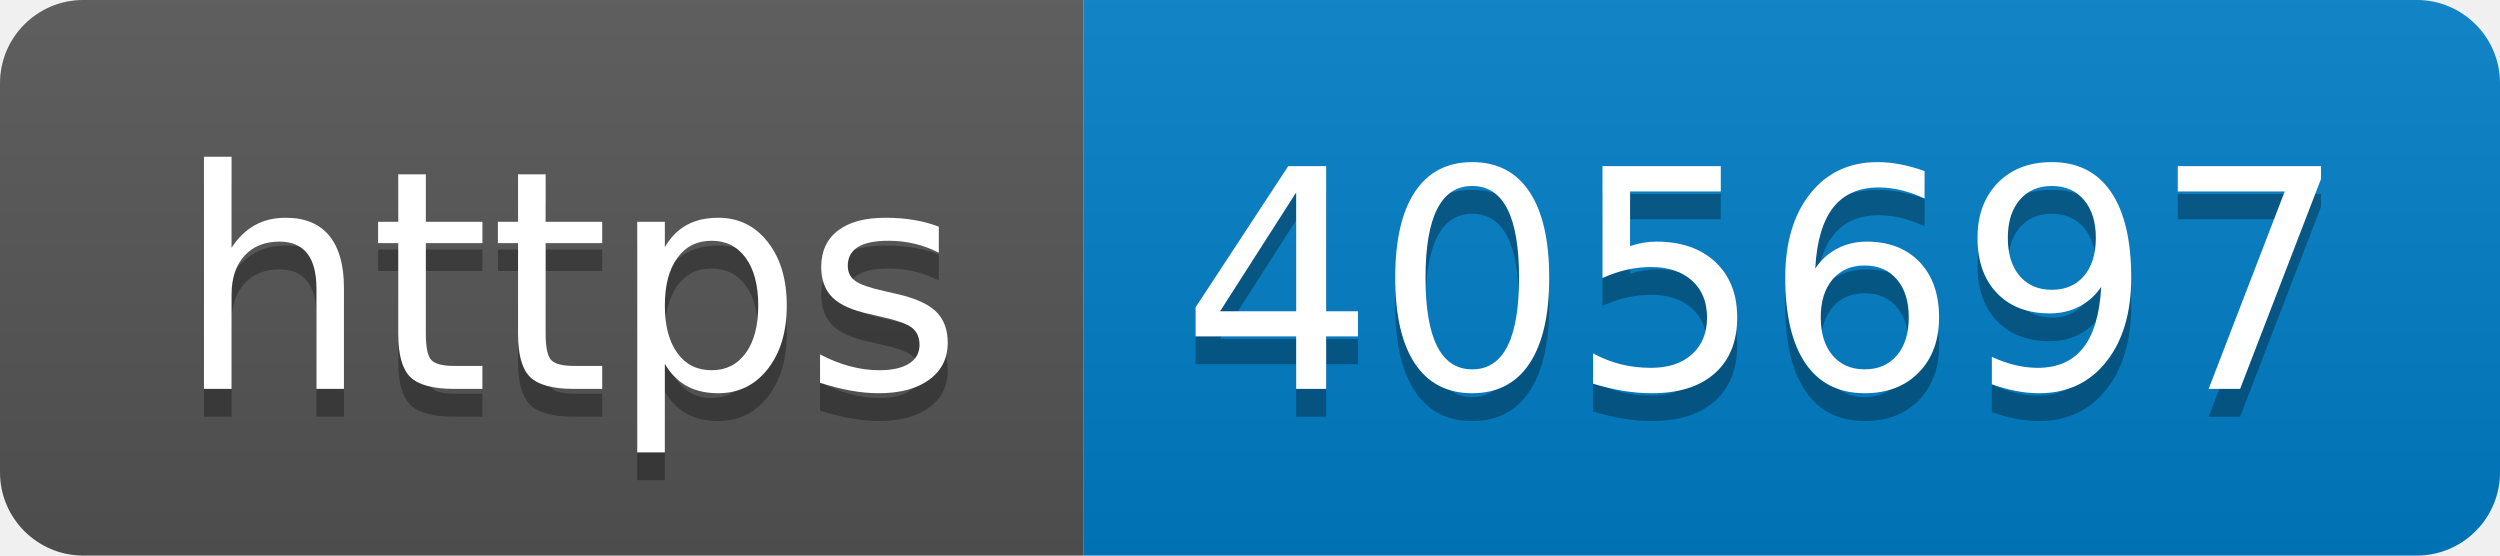
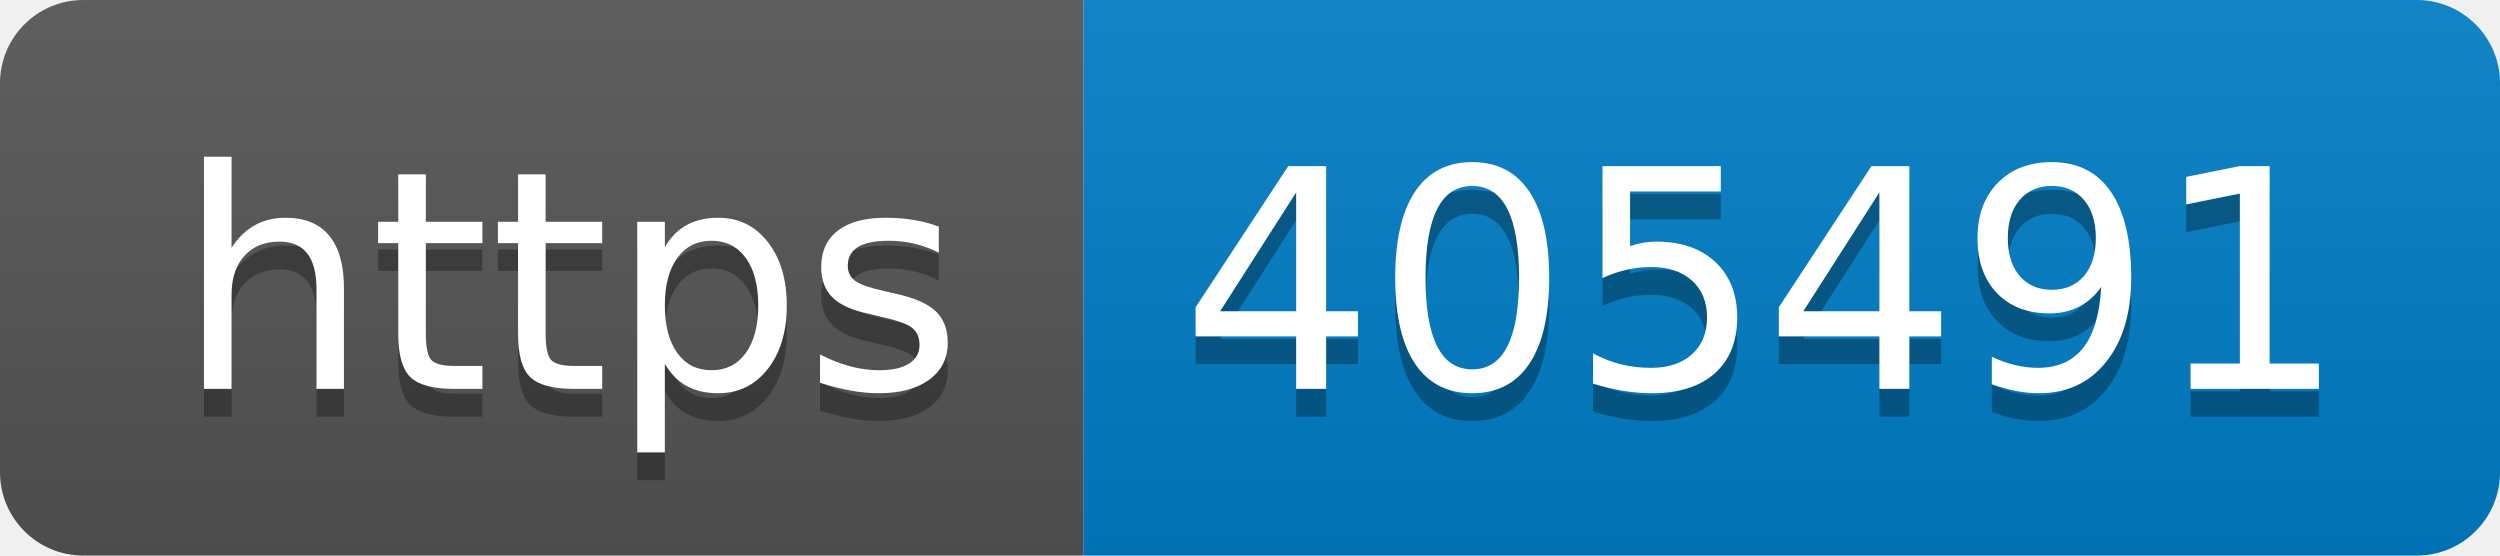
- <svg xmlns="http://www.w3.org/2000/svg" width="90" height="20" role="img" aria-label="https: 405697">
+ <svg xmlns="http://www.w3.org/2000/svg" width="90" height="20" role="img" aria-label="https: 405491">
  <linearGradient id="s" x2="0" y2="100%">
    <stop offset="0" stop-color="#bbb" stop-opacity=".1" />
    <stop offset="1" stop-opacity=".1" />
  </linearGradient>
  <clipPath id="r">
    <rect width="90" height="20" rx="3" fill="#fff" />
  </clipPath>
  <g clip-path="url(#r)">
    <rect width="39" height="20" fill="#555" />
    <rect x="39" width="51" height="20" fill="#007ec6" />
    <rect width="90" height="20" fill="url(#s)" />
  </g>
  <g fill="#fff" text-anchor="middle" font-family="Verdana,Geneva,DejaVu Sans,sans-serif" text-rendering="geometricPrecision" font-size="110">
    <text aria-hidden="true" x="205" y="150" fill="#010101" fill-opacity=".3" transform="scale(.1)" textLength="290">https</text>
    <text x="205" y="140" transform="scale(.1)" fill="#fff" textLength="290">https</text>
-     <text aria-hidden="true" x="635" y="150" fill="#010101" fill-opacity=".3" transform="scale(.1)" textLength="410">405697</text>
-     <text x="635" y="140" transform="scale(.1)" fill="#fff" textLength="410">405697</text>
+     <text aria-hidden="true" x="635" y="150" fill="#010101" fill-opacity=".3" transform="scale(.1)" textLength="410">405491</text>
+     <text x="635" y="140" transform="scale(.1)" fill="#fff" textLength="410">405491</text>
  </g>
</svg>
